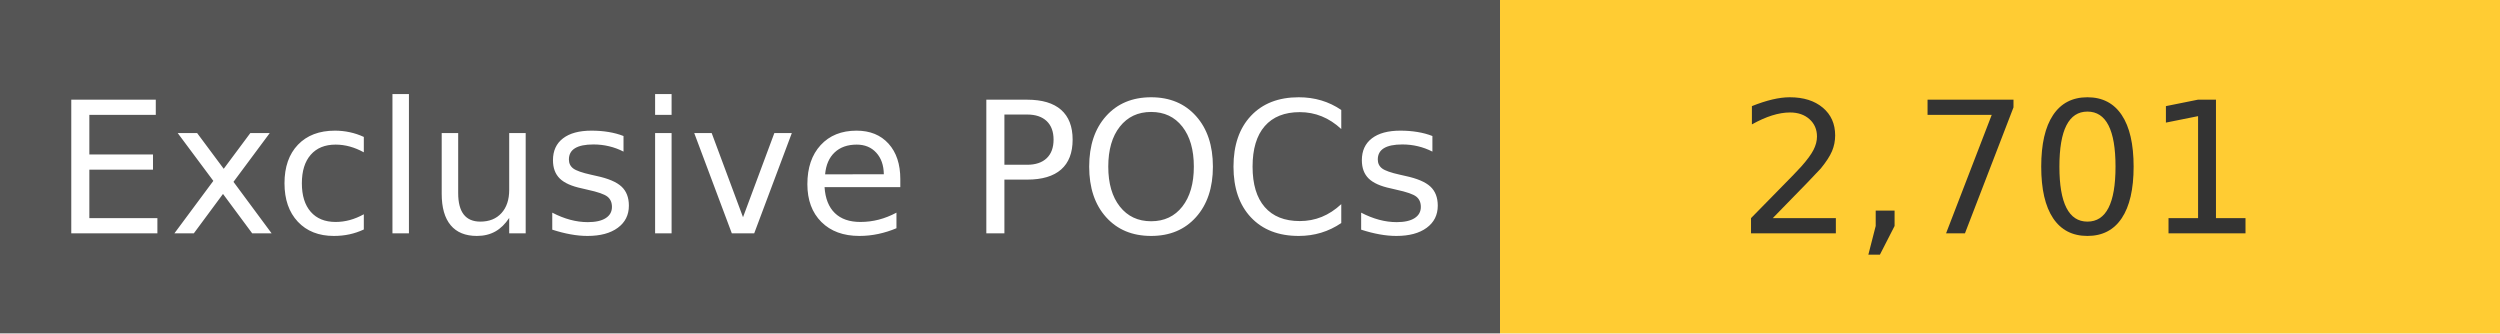
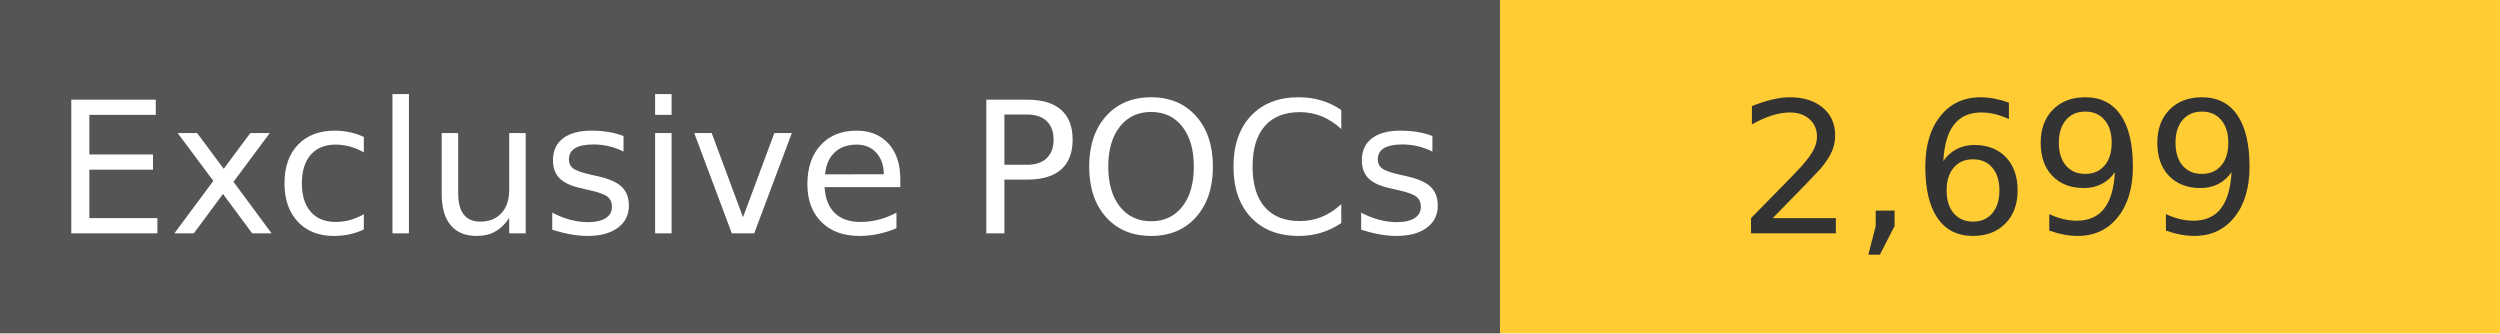
<svg xmlns="http://www.w3.org/2000/svg" width="150" height="20" role="img">
  <linearGradient id="s" x2="0" y2="100%">
    <stop offset="0" stop-color="#bbb" stop-opacity=".1" />
    <stop offset="1" stop-opacity=".1" />
  </linearGradient>
  <g>
    <rect width="90" height="20" fill="#555" />
    <rect x="90" width="267" height="20" fill="#ffcc33" />
  </g>
  <g fill="#fff" text-anchor="middle" font-family="Verdana,Geneva,DejaVu Sans,sans-serif" text-rendering="geometricPrecision" font-size="110">
    <text x="450" y="140" transform="scale(.1)" fill="#fff">
            Exclusive POCs
        </text>
    <text x="1200" y="140" transform="scale(.1)" fill="#333">
-             2,701
+             2,699
        </text>
  </g>
</svg>
